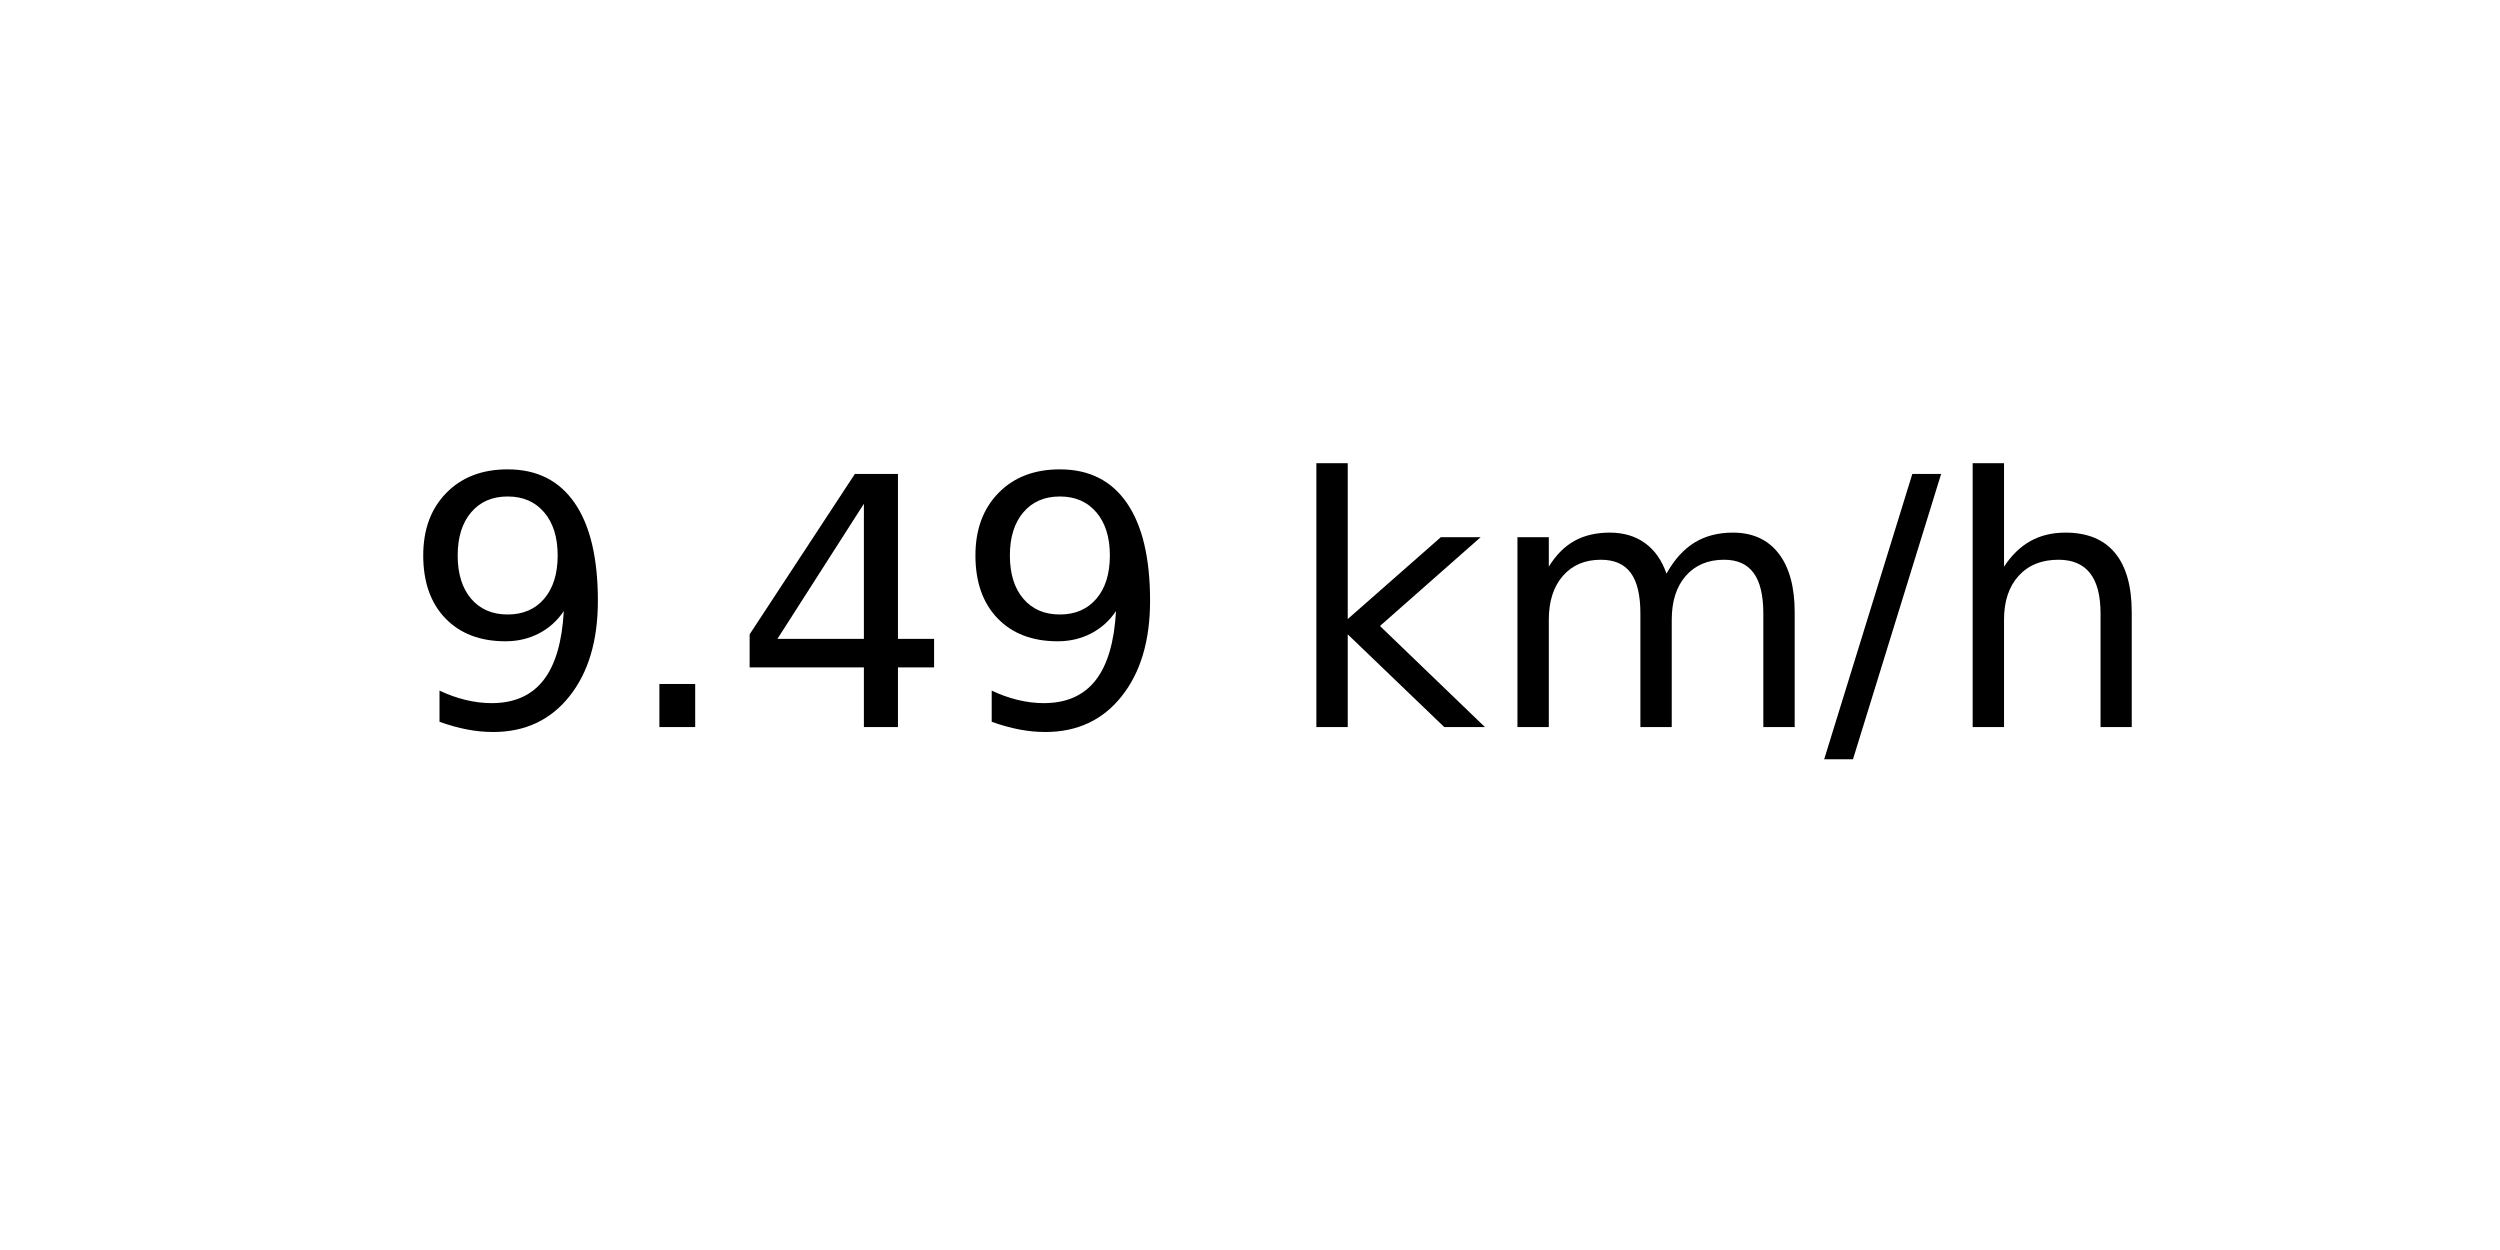
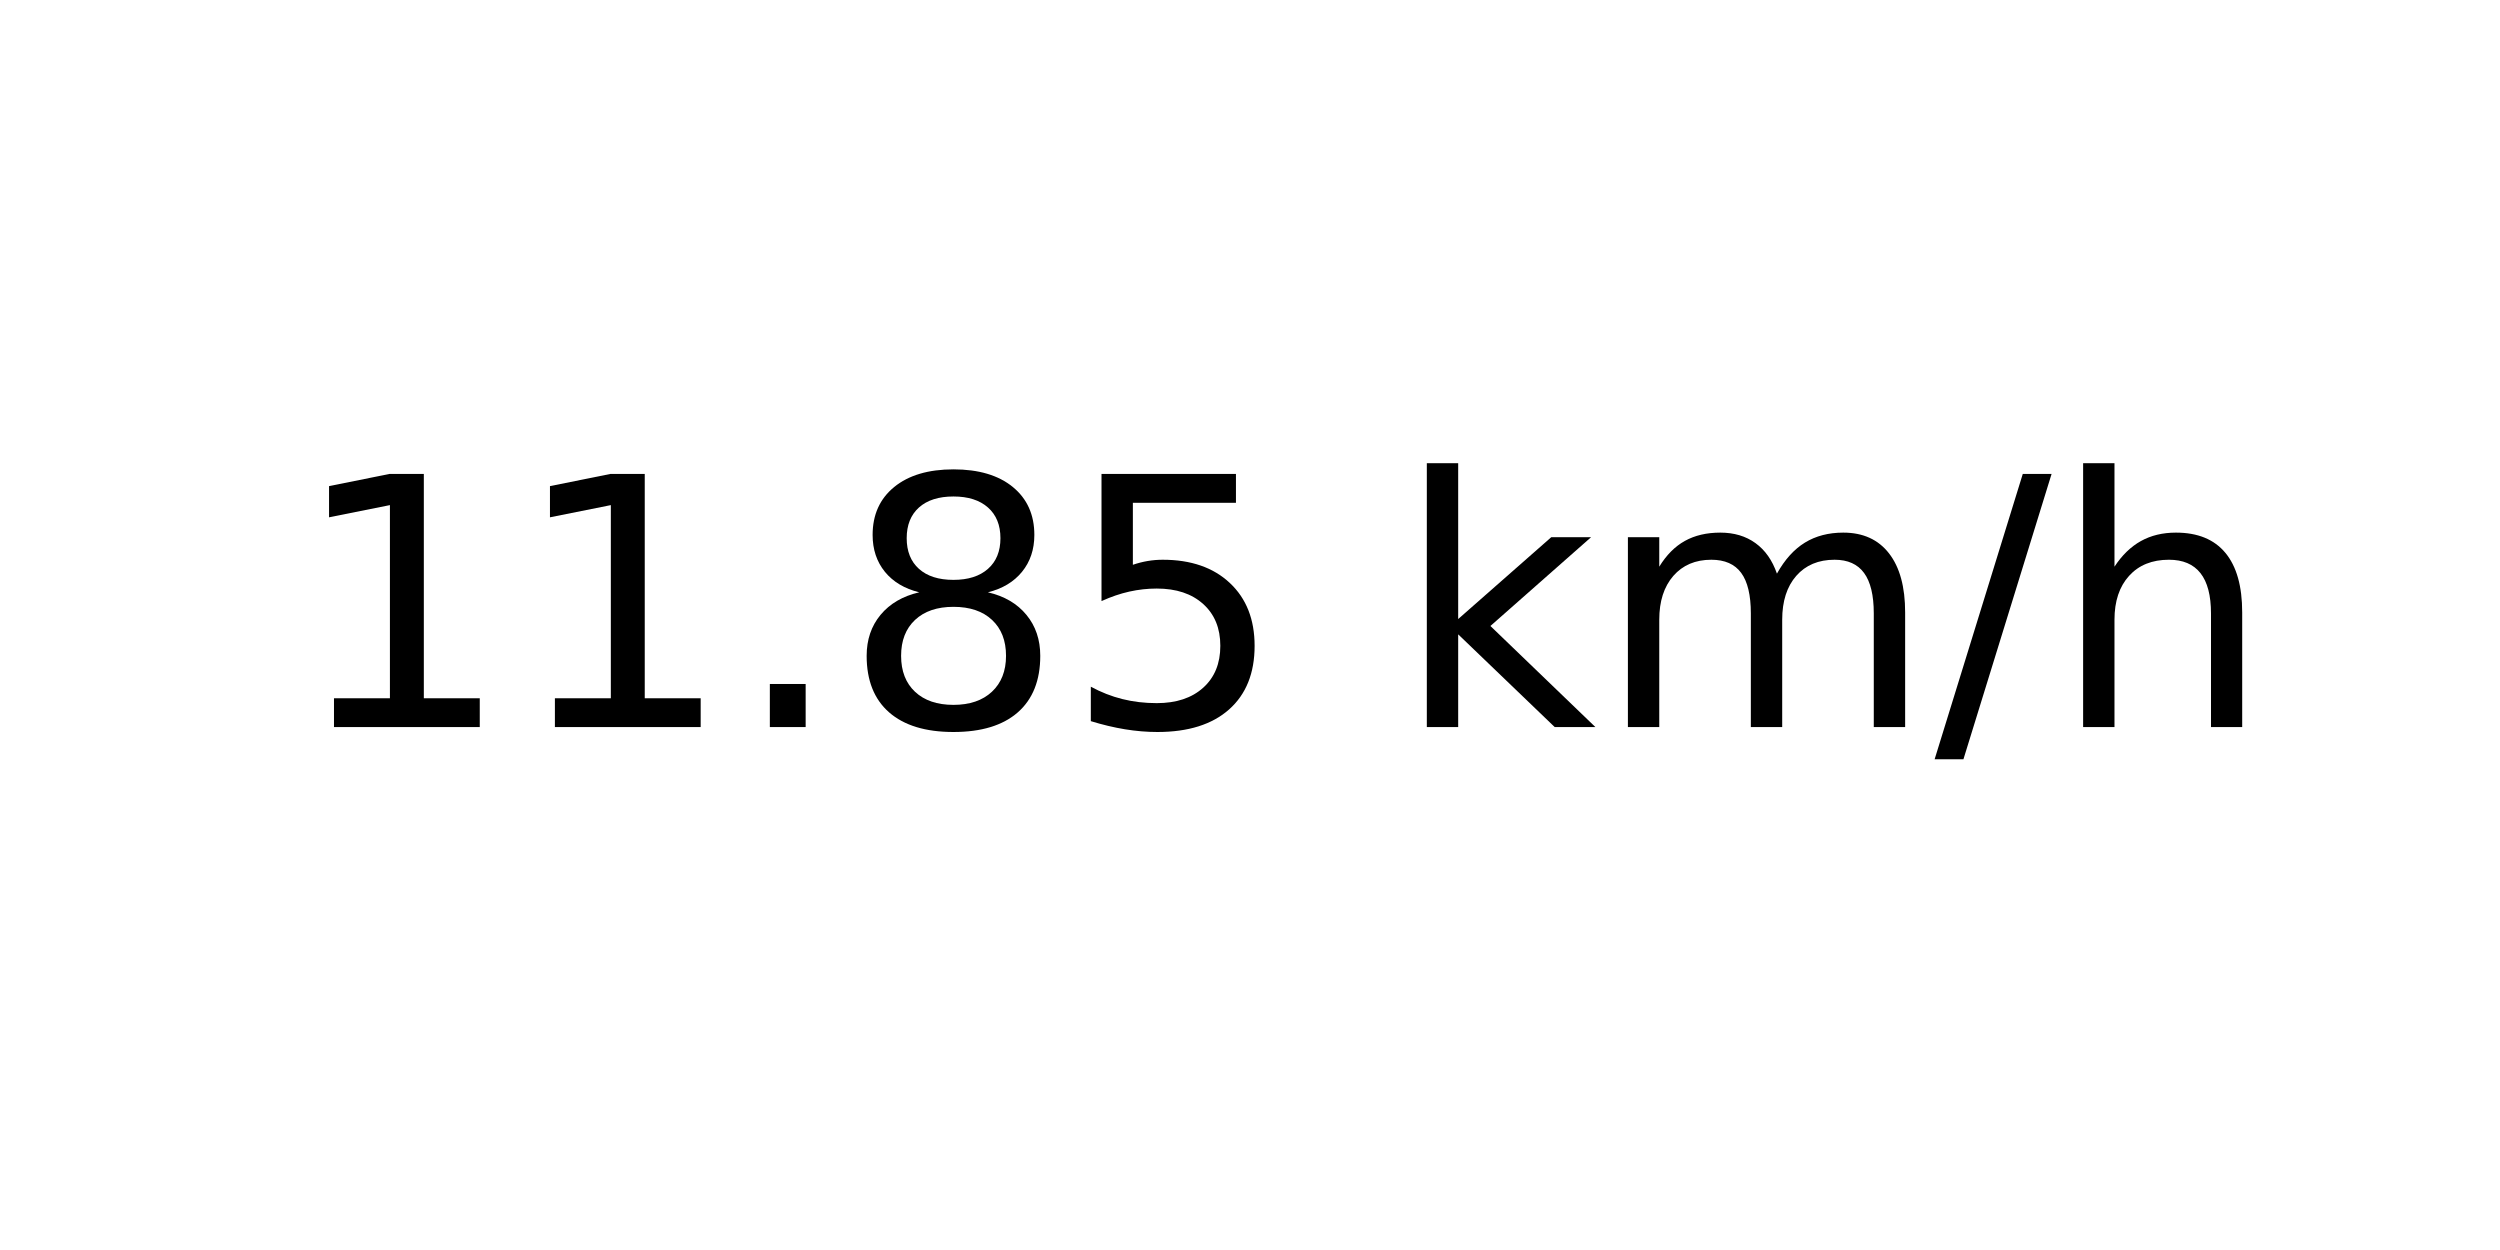
<svg xmlns="http://www.w3.org/2000/svg" xmlns:xlink="http://www.w3.org/1999/xlink" width="72pt" height="36pt" viewBox="0 0 72 36" version="1.1">
  <defs>
    <style type="text/css">*{stroke-linejoin: round; stroke-linecap: butt}</style>
  </defs>
  <g id="figure_1">
    <g id="axes_1">
      <g id="text_1">
-         <g transform="translate(11.55937 20.93937) scale(0.1 -0.1)">
+         <g transform="translate(8.378125 20.93937) scale(0.1 -0.1)">
          <defs>
-             <path id="DejaVuSans-39" d="M 703 97  L 703 672  Q 941 559 1184 500  Q 1428 441 1663 441  Q 2288 441 2617 861  Q 2947 1281 2994 2138  Q 2813 1869 2534 1725  Q 2256 1581 1919 1581  Q 1219 1581 811 2004  Q 403 2428 403 3163  Q 403 3881 828 4315  Q 1253 4750 1959 4750  Q 2769 4750 3195 4129  Q 3622 3509 3622 2328  Q 3622 1225 3098 567  Q 2575 -91 1691 -91  Q 1453 -91 1209 -44  Q 966 3 703 97  z M 1959 2075  Q 2384 2075 2632 2365  Q 2881 2656 2881 3163  Q 2881 3666 2632 3958  Q 2384 4250 1959 4250  Q 1534 4250 1286 3958  Q 1038 3666 1038 3163  Q 1038 2656 1286 2365  Q 1534 2075 1959 2075  z " transform="scale(0.015625)" />
+             <path id="DejaVuSans-31" d="M 794 531  L 1825 531  L 1825 4091  L 703 3866  L 703 4441  L 1819 4666  L 2450 4666  L 2450 531  L 3481 531  L 3481 0  L 794 0  L 794 531  z " transform="scale(0.015625)" />
            <path id="DejaVuSans-2e" d="M 684 794  L 1344 794  L 1344 0  L 684 0  L 684 794  z " transform="scale(0.015625)" />
-             <path id="DejaVuSans-34" d="M 2419 4116  L 825 1625  L 2419 1625  L 2419 4116  z M 2253 4666  L 3047 4666  L 3047 1625  L 3713 1625  L 3713 1100  L 3047 1100  L 3047 0  L 2419 0  L 2419 1100  L 313 1100  L 313 1709  L 2253 4666  z " transform="scale(0.015625)" />
+             <path id="DejaVuSans-38" d="M 2034 2216  Q 1584 2216 1326 1975  Q 1069 1734 1069 1313  Q 1069 891 1326 650  Q 1584 409 2034 409  Q 2484 409 2743 651  Q 3003 894 3003 1313  Q 3003 1734 2745 1975  Q 2488 2216 2034 2216  z M 1403 2484  Q 997 2584 770 2862  Q 544 3141 544 3541  Q 544 4100 942 4425  Q 1341 4750 2034 4750  Q 2731 4750 3128 4425  Q 3525 4100 3525 3541  Q 3525 3141 3298 2862  Q 3072 2584 2669 2484  Q 3125 2378 3379 2068  Q 3634 1759 3634 1313  Q 3634 634 3220 271  Q 2806 -91 2034 -91  Q 1263 -91 848 271  Q 434 634 434 1313  Q 434 1759 690 2068  Q 947 2378 1403 2484  z M 1172 3481  Q 1172 3119 1398 2916  Q 1625 2713 2034 2713  Q 2441 2713 2670 2916  Q 2900 3119 2900 3481  Q 2900 3844 2670 4047  Q 2441 4250 2034 4250  Q 1625 4250 1398 4047  Q 1172 3844 1172 3481  z " transform="scale(0.015625)" />
+             <path id="DejaVuSans-35" d="M 691 4666  L 3169 4666  L 3169 4134  L 1269 4134  L 1269 2991  Q 1406 3038 1543 3061  Q 1681 3084 1819 3084  Q 2600 3084 3056 2656  Q 3513 2228 3513 1497  Q 3513 744 3044 326  Q 2575 -91 1722 -91  Q 1428 -91 1123 -41  Q 819 9 494 109  L 494 744  Q 775 591 1075 516  Q 1375 441 1709 441  Q 2250 441 2565 725  Q 2881 1009 2881 1497  Q 2881 1984 2565 2268  Q 2250 2553 1709 2553  Q 1456 2553 1204 2497  Q 953 2441 691 2322  L 691 4666  z " transform="scale(0.015625)" />
            <path id="DejaVuSans-20" transform="scale(0.015625)" />
            <path id="DejaVuSans-6b" d="M 581 4863  L 1159 4863  L 1159 1991  L 2875 3500  L 3609 3500  L 1753 1863  L 3688 0  L 2938 0  L 1159 1709  L 1159 0  L 581 0  L 581 4863  z " transform="scale(0.015625)" />
            <path id="DejaVuSans-6d" d="M 3328 2828  Q 3544 3216 3844 3400  Q 4144 3584 4550 3584  Q 5097 3584 5394 3201  Q 5691 2819 5691 2113  L 5691 0  L 5113 0  L 5113 2094  Q 5113 2597 4934 2840  Q 4756 3084 4391 3084  Q 3944 3084 3684 2787  Q 3425 2491 3425 1978  L 3425 0  L 2847 0  L 2847 2094  Q 2847 2600 2669 2842  Q 2491 3084 2119 3084  Q 1678 3084 1418 2786  Q 1159 2488 1159 1978  L 1159 0  L 581 0  L 581 3500  L 1159 3500  L 1159 2956  Q 1356 3278 1631 3431  Q 1906 3584 2284 3584  Q 2666 3584 2933 3390  Q 3200 3197 3328 2828  z " transform="scale(0.015625)" />
            <path id="DejaVuSans-2f" d="M 1625 4666  L 2156 4666  L 531 -594  L 0 -594  L 1625 4666  z " transform="scale(0.015625)" />
            <path id="DejaVuSans-68" d="M 3513 2113  L 3513 0  L 2938 0  L 2938 2094  Q 2938 2591 2744 2837  Q 2550 3084 2163 3084  Q 1697 3084 1428 2787  Q 1159 2491 1159 1978  L 1159 0  L 581 0  L 581 4863  L 1159 4863  L 1159 2956  Q 1366 3272 1645 3428  Q 1925 3584 2291 3584  Q 2894 3584 3203 3211  Q 3513 2838 3513 2113  z " transform="scale(0.015625)" />
          </defs>
-           <use xlink:href="#DejaVuSans-39" />
-           <use xlink:href="#DejaVuSans-2e" x="63.623" />
-           <use xlink:href="#DejaVuSans-34" x="95.41" />
-           <use xlink:href="#DejaVuSans-39" x="159.033" />
-           <use xlink:href="#DejaVuSans-20" x="222.656" />
-           <use xlink:href="#DejaVuSans-6b" x="254.443" />
-           <use xlink:href="#DejaVuSans-6d" x="312.354" />
-           <use xlink:href="#DejaVuSans-2f" x="409.766" />
-           <use xlink:href="#DejaVuSans-68" x="443.457" />
+           <use xlink:href="#DejaVuSans-31" />
+           <use xlink:href="#DejaVuSans-31" x="63.623" />
+           <use xlink:href="#DejaVuSans-2e" x="127.246" />
+           <use xlink:href="#DejaVuSans-38" x="159.033" />
+           <use xlink:href="#DejaVuSans-35" x="222.656" />
+           <use xlink:href="#DejaVuSans-20" x="286.279" />
+           <use xlink:href="#DejaVuSans-6b" x="318.066" />
+           <use xlink:href="#DejaVuSans-6d" x="375.977" />
+           <use xlink:href="#DejaVuSans-2f" x="473.389" />
+           <use xlink:href="#DejaVuSans-68" x="507.08" />
        </g>
      </g>
    </g>
  </g>
</svg>
